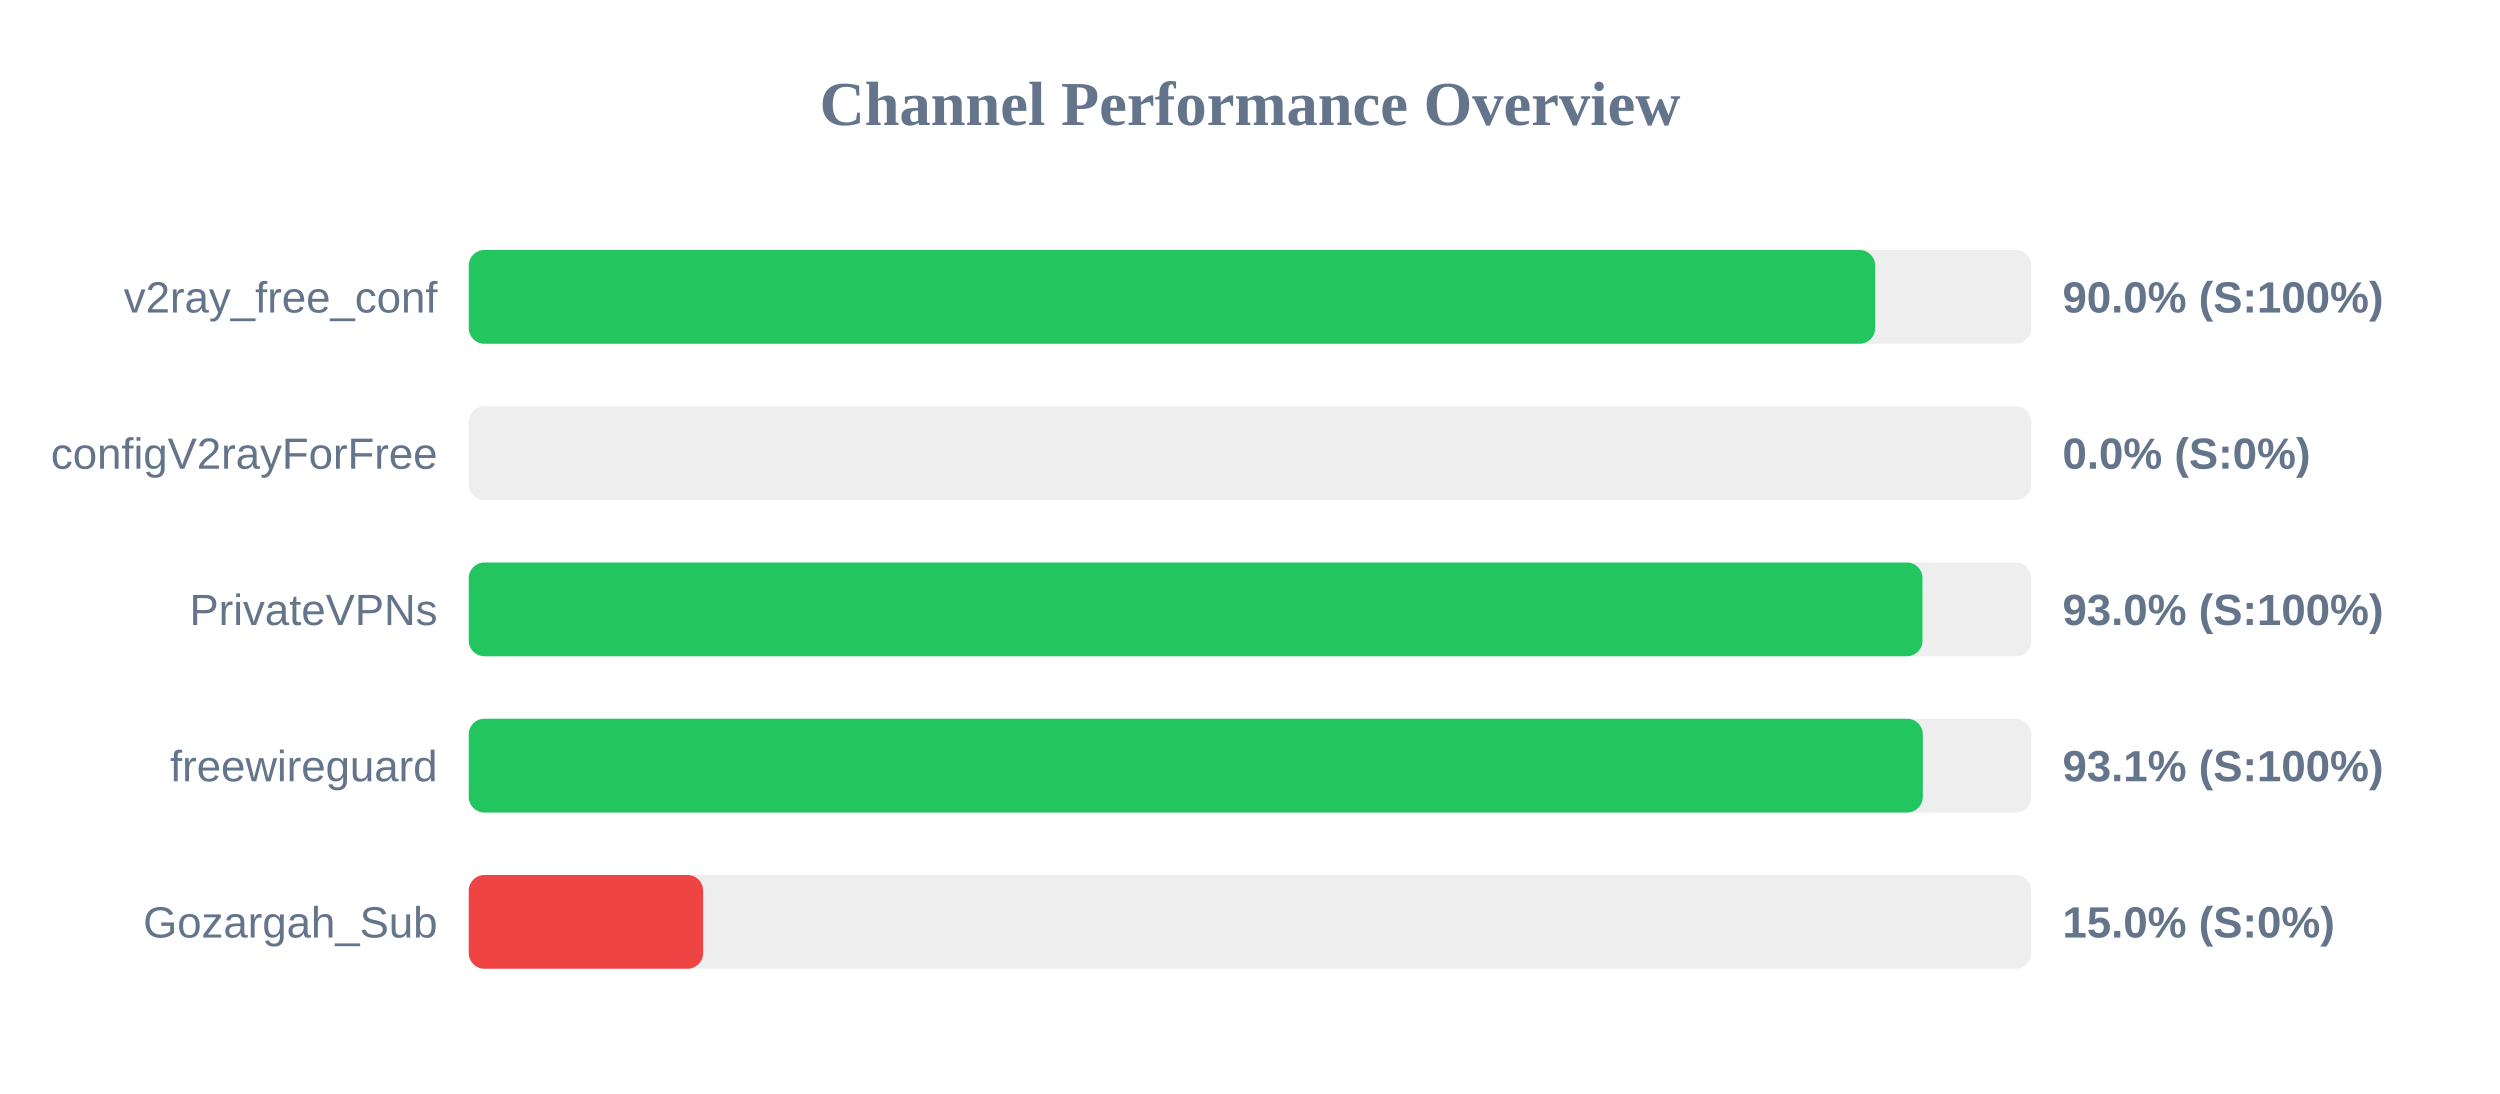
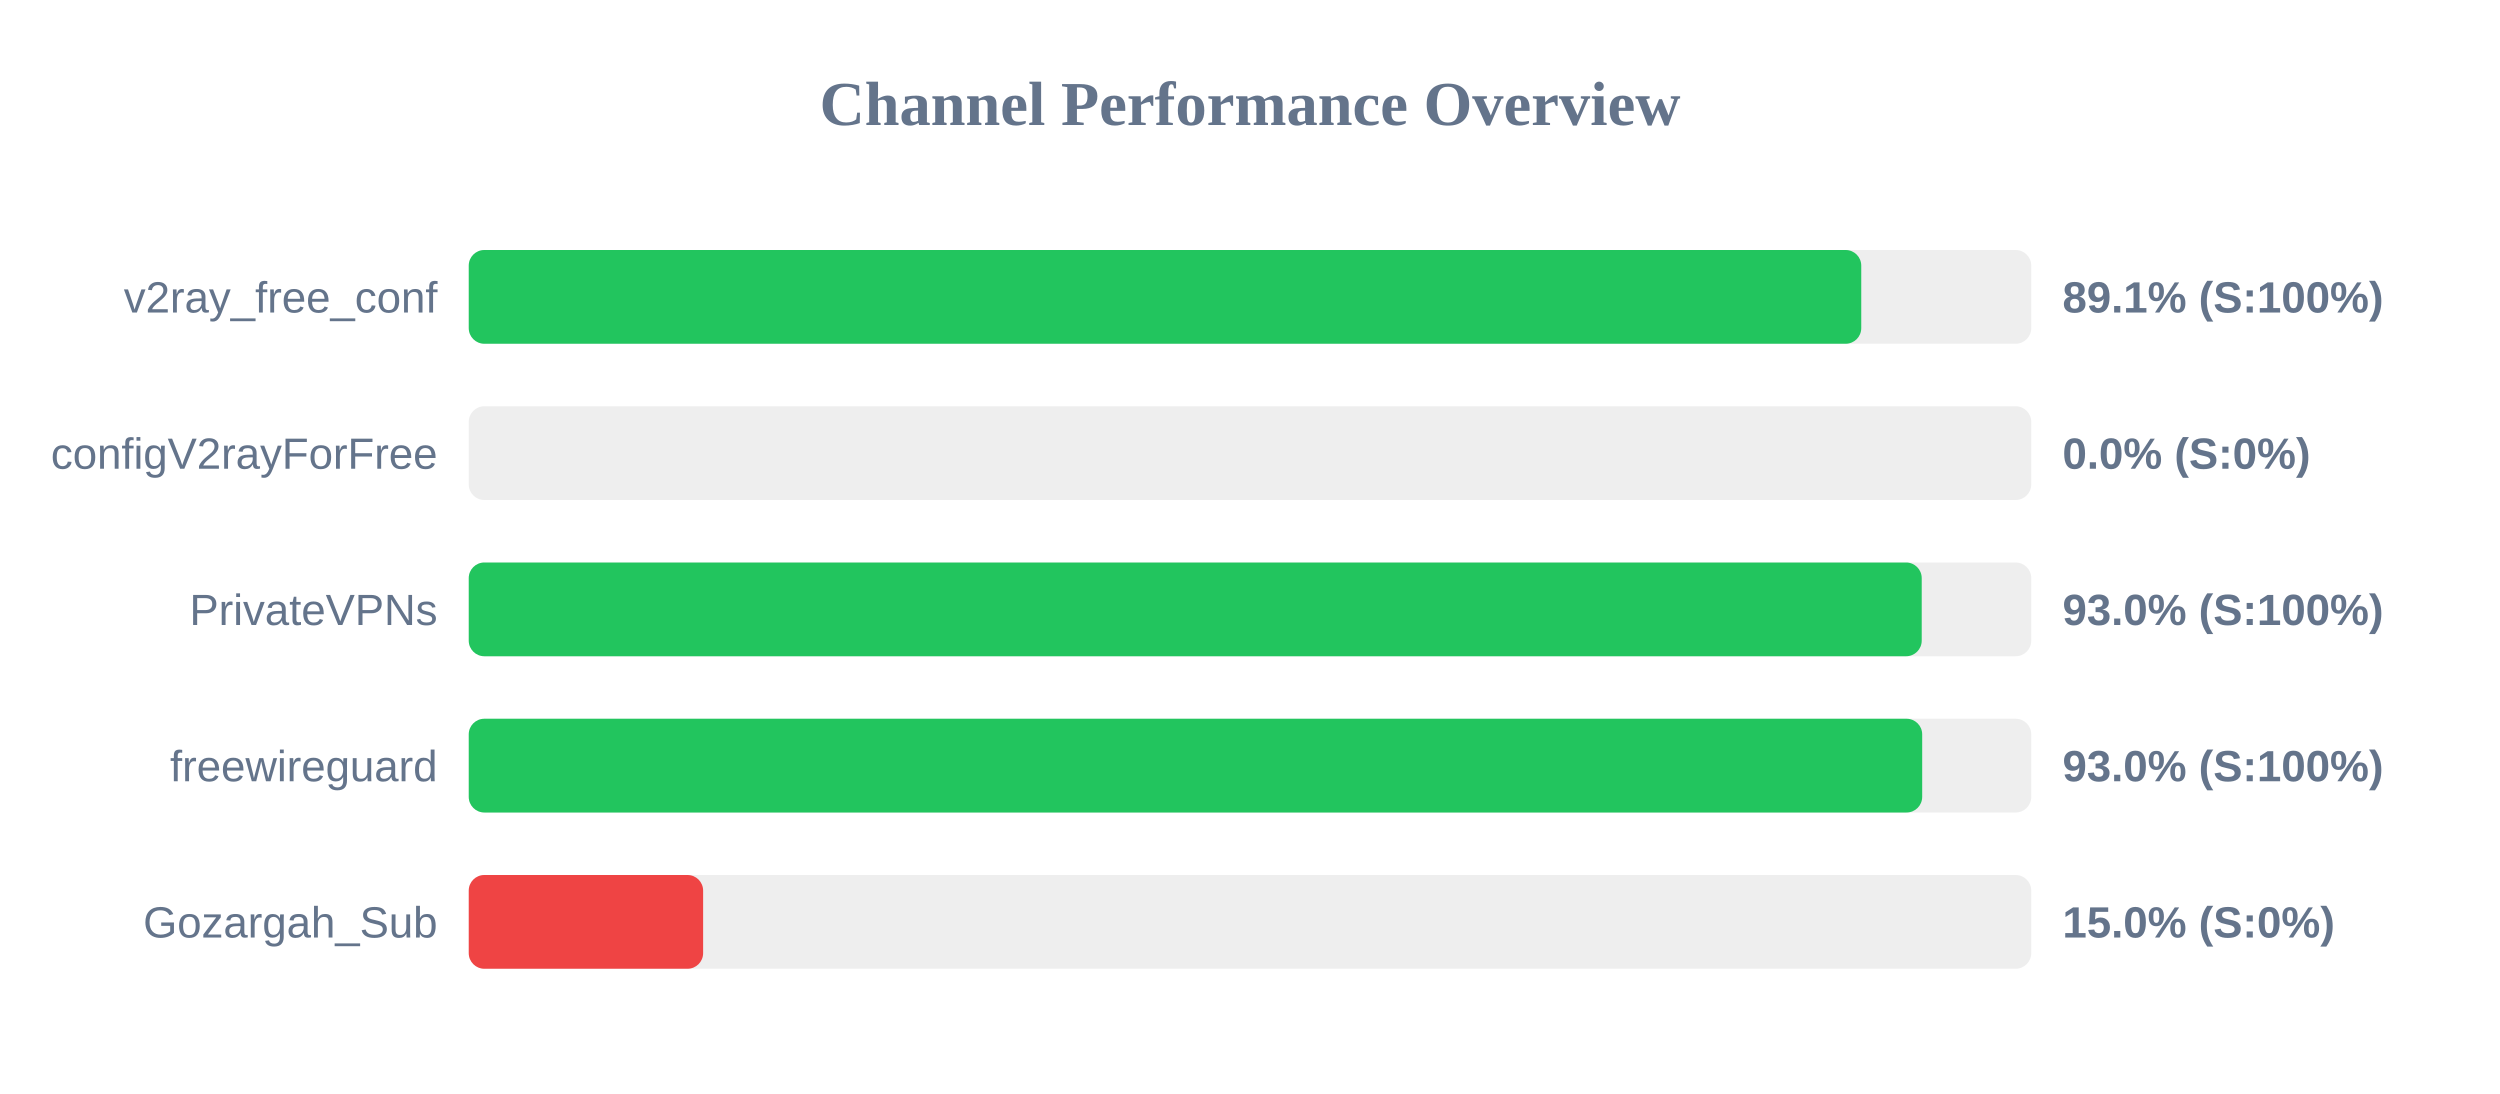
<svg xmlns="http://www.w3.org/2000/svg" width="800" height="350" version="1.1">
  <style>
        .row { font: 14px Arial; fill: #64748b; }
        .score { font: bold 14px Arial; fill: #64748b; }
    </style>
  <text x="400" y="40" text-anchor="middle" font-size="20px" font-weight="bold" fill="#64748b">Channel Performance Overview</text>
  <rect x="150" y="80" width="500" height="30" fill="#eee" rx="5" />
-   <rect x="150" y="80" width="450.05" height="30" fill="#22c55e" rx="5" />
+   <rect x="150" y="80" width="445.6" height="30" fill="#22c55e" rx="5" />
  <text x="140" y="100" text-anchor="end" class="row">v2ray_free_conf</text>
-   <text x="660" y="100" text-anchor="start" class="score">90.0% (S:100%)</text>
+   <text x="660" y="100" text-anchor="start" class="score">89.1% (S:100%)</text>
  <rect x="150" y="130" width="500" height="30" fill="#eee" rx="5" />
  <rect x="150" y="130" width="0.0" height="30" fill="#ef4444" rx="5" />
  <text x="140" y="150" text-anchor="end" class="row">configV2rayForFree</text>
  <text x="660" y="150" text-anchor="start" class="score">0.0% (S:0%)</text>
  <rect x="150" y="180" width="500" height="30" fill="#eee" rx="5" />
-   <rect x="150" y="180" width="465.2" height="30" fill="#22c55e" rx="5" />
+   <rect x="150" y="180" width="464.95" height="30" fill="#22c55e" rx="5" />
  <text x="140" y="200" text-anchor="end" class="row">PrivateVPNs</text>
  <text x="660" y="200" text-anchor="start" class="score">93.0% (S:100%)</text>
  <rect x="150" y="230" width="500" height="30" fill="#eee" rx="5" />
-   <rect x="150" y="230" width="465.3" height="30" fill="#22c55e" rx="5" />
+   <rect x="150" y="230" width="465.1" height="30" fill="#22c55e" rx="5" />
  <text x="140" y="250" text-anchor="end" class="row">freewireguard</text>
-   <text x="660" y="250" text-anchor="start" class="score">93.1% (S:100%)</text>
+   <text x="660" y="250" text-anchor="start" class="score">93.0% (S:100%)</text>
  <rect x="150" y="280" width="500" height="30" fill="#eee" rx="5" />
  <rect x="150" y="280" width="75.0" height="30" fill="#ef4444" rx="5" />
  <text x="140" y="300" text-anchor="end" class="row">Gozargah_Sub</text>
  <text x="660" y="300" text-anchor="start" class="score">15.0% (S:0%)</text>
</svg>
